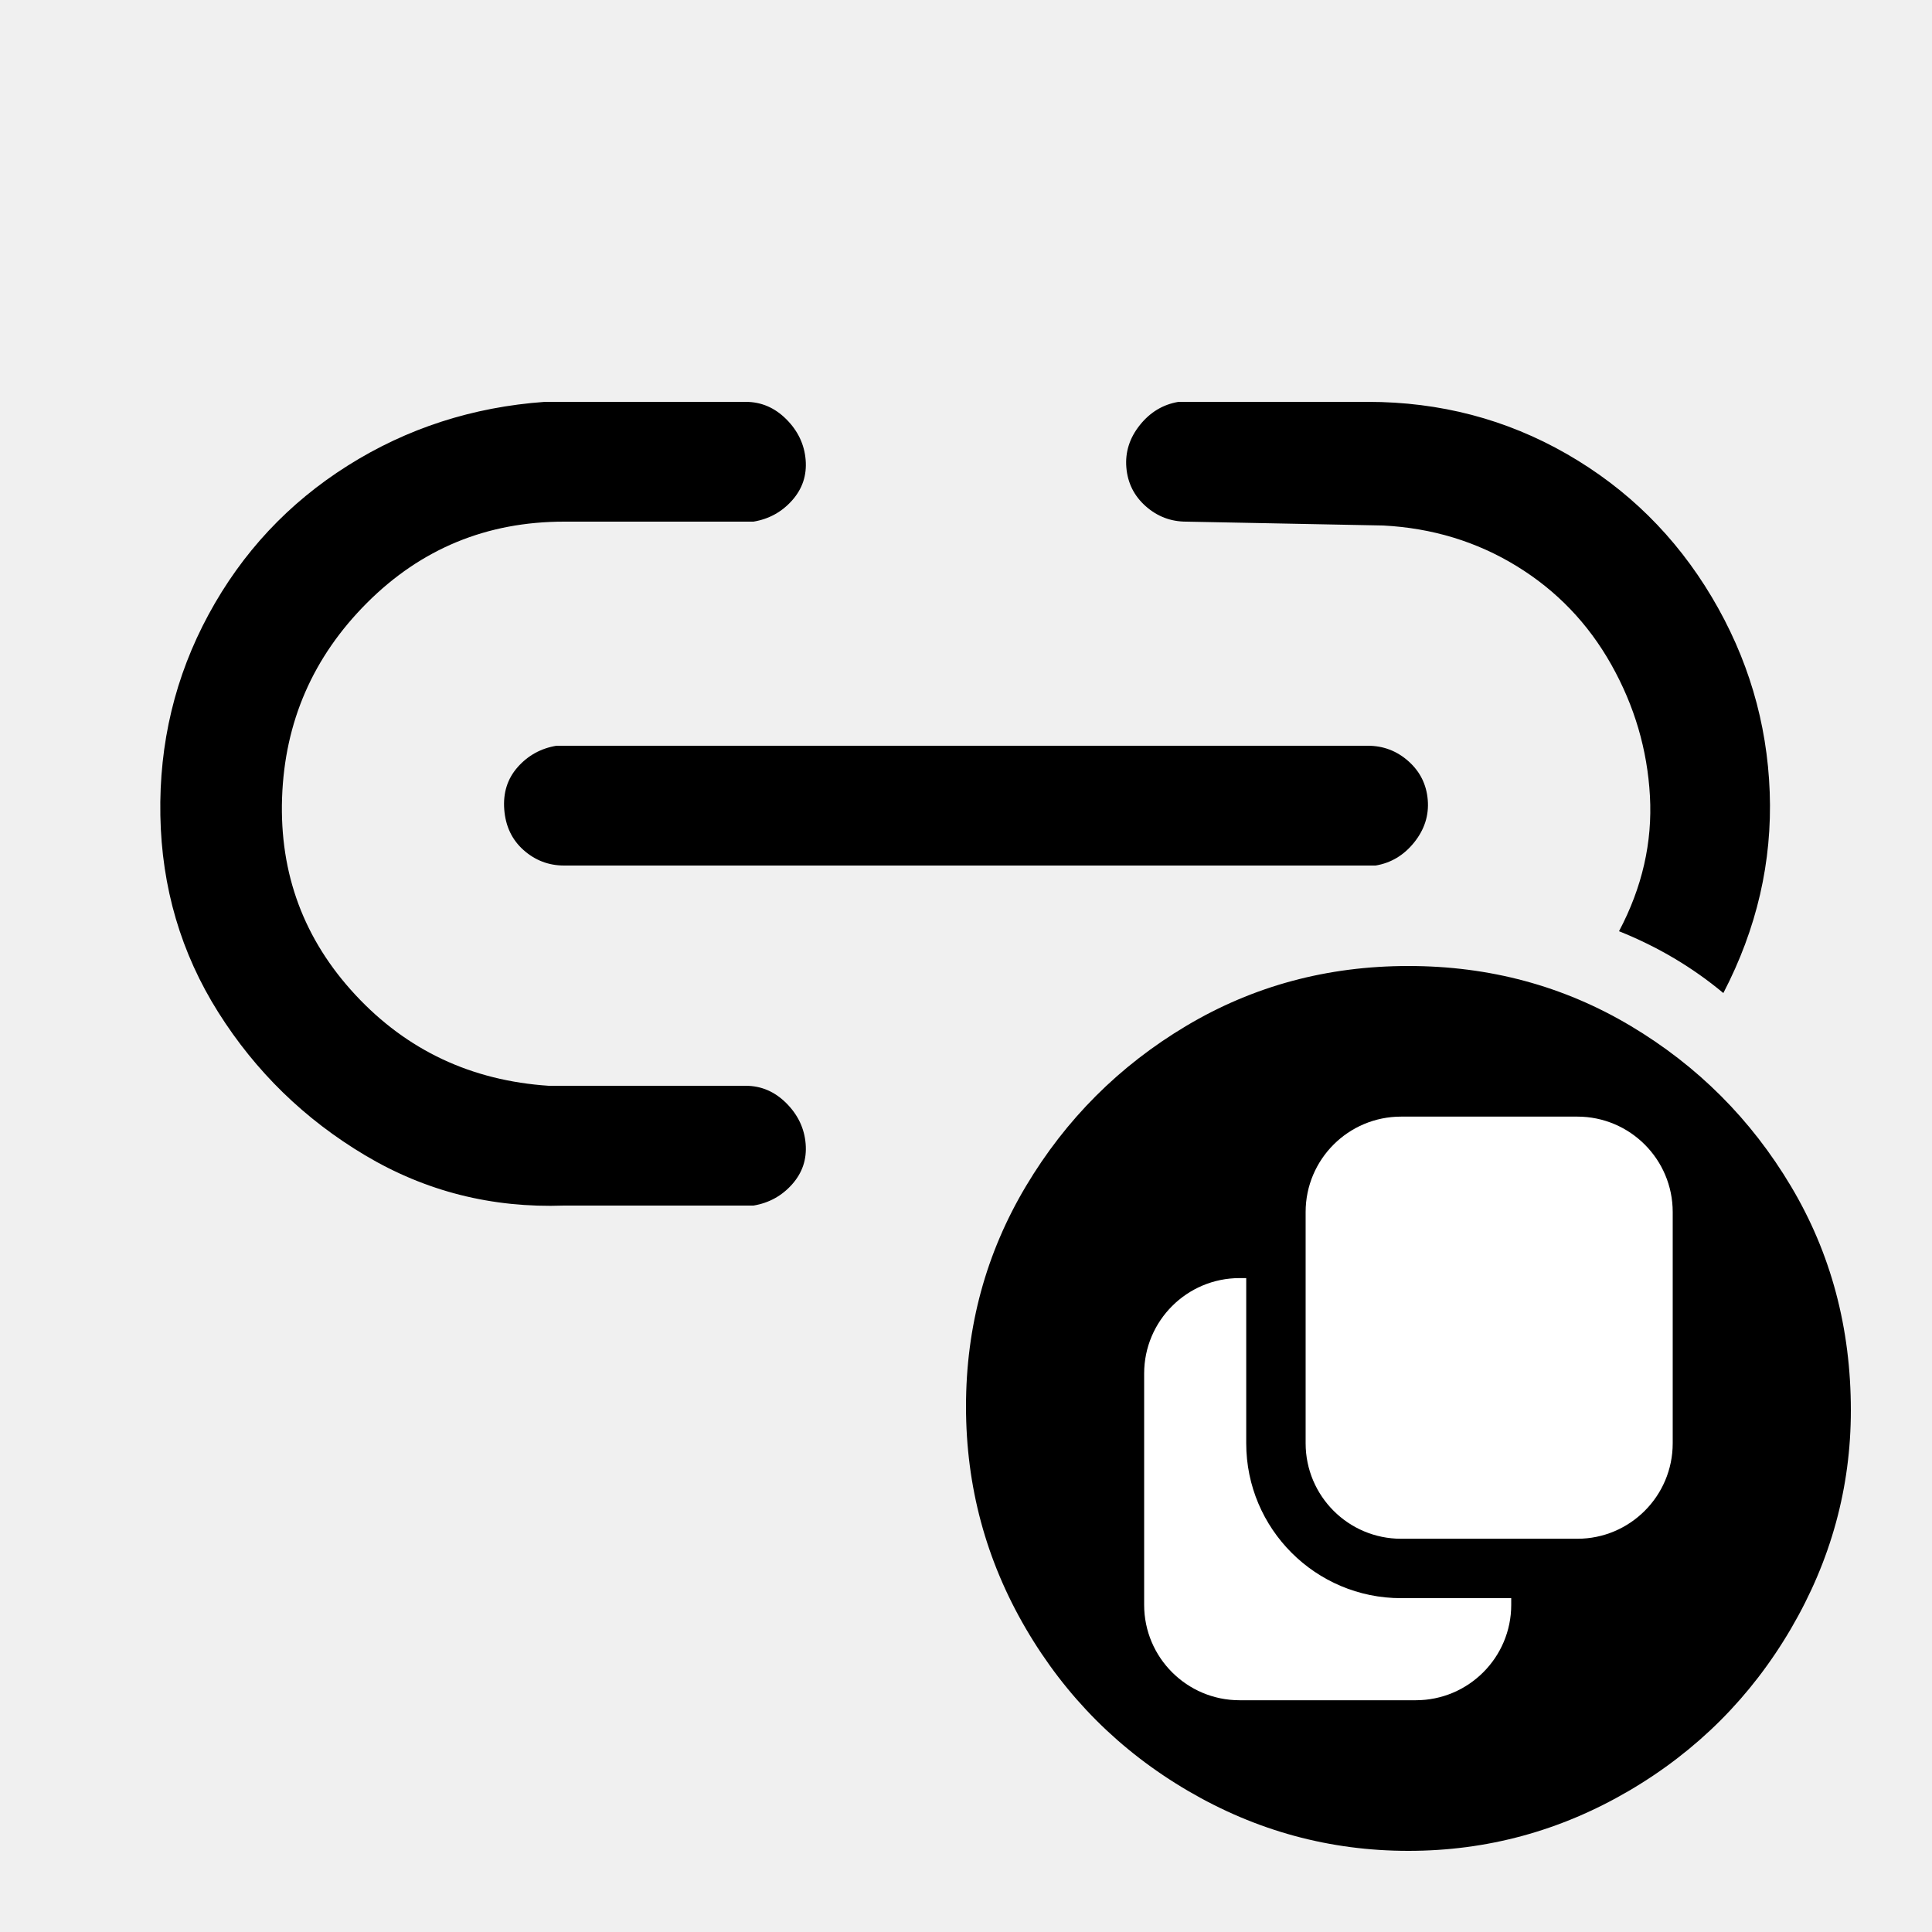
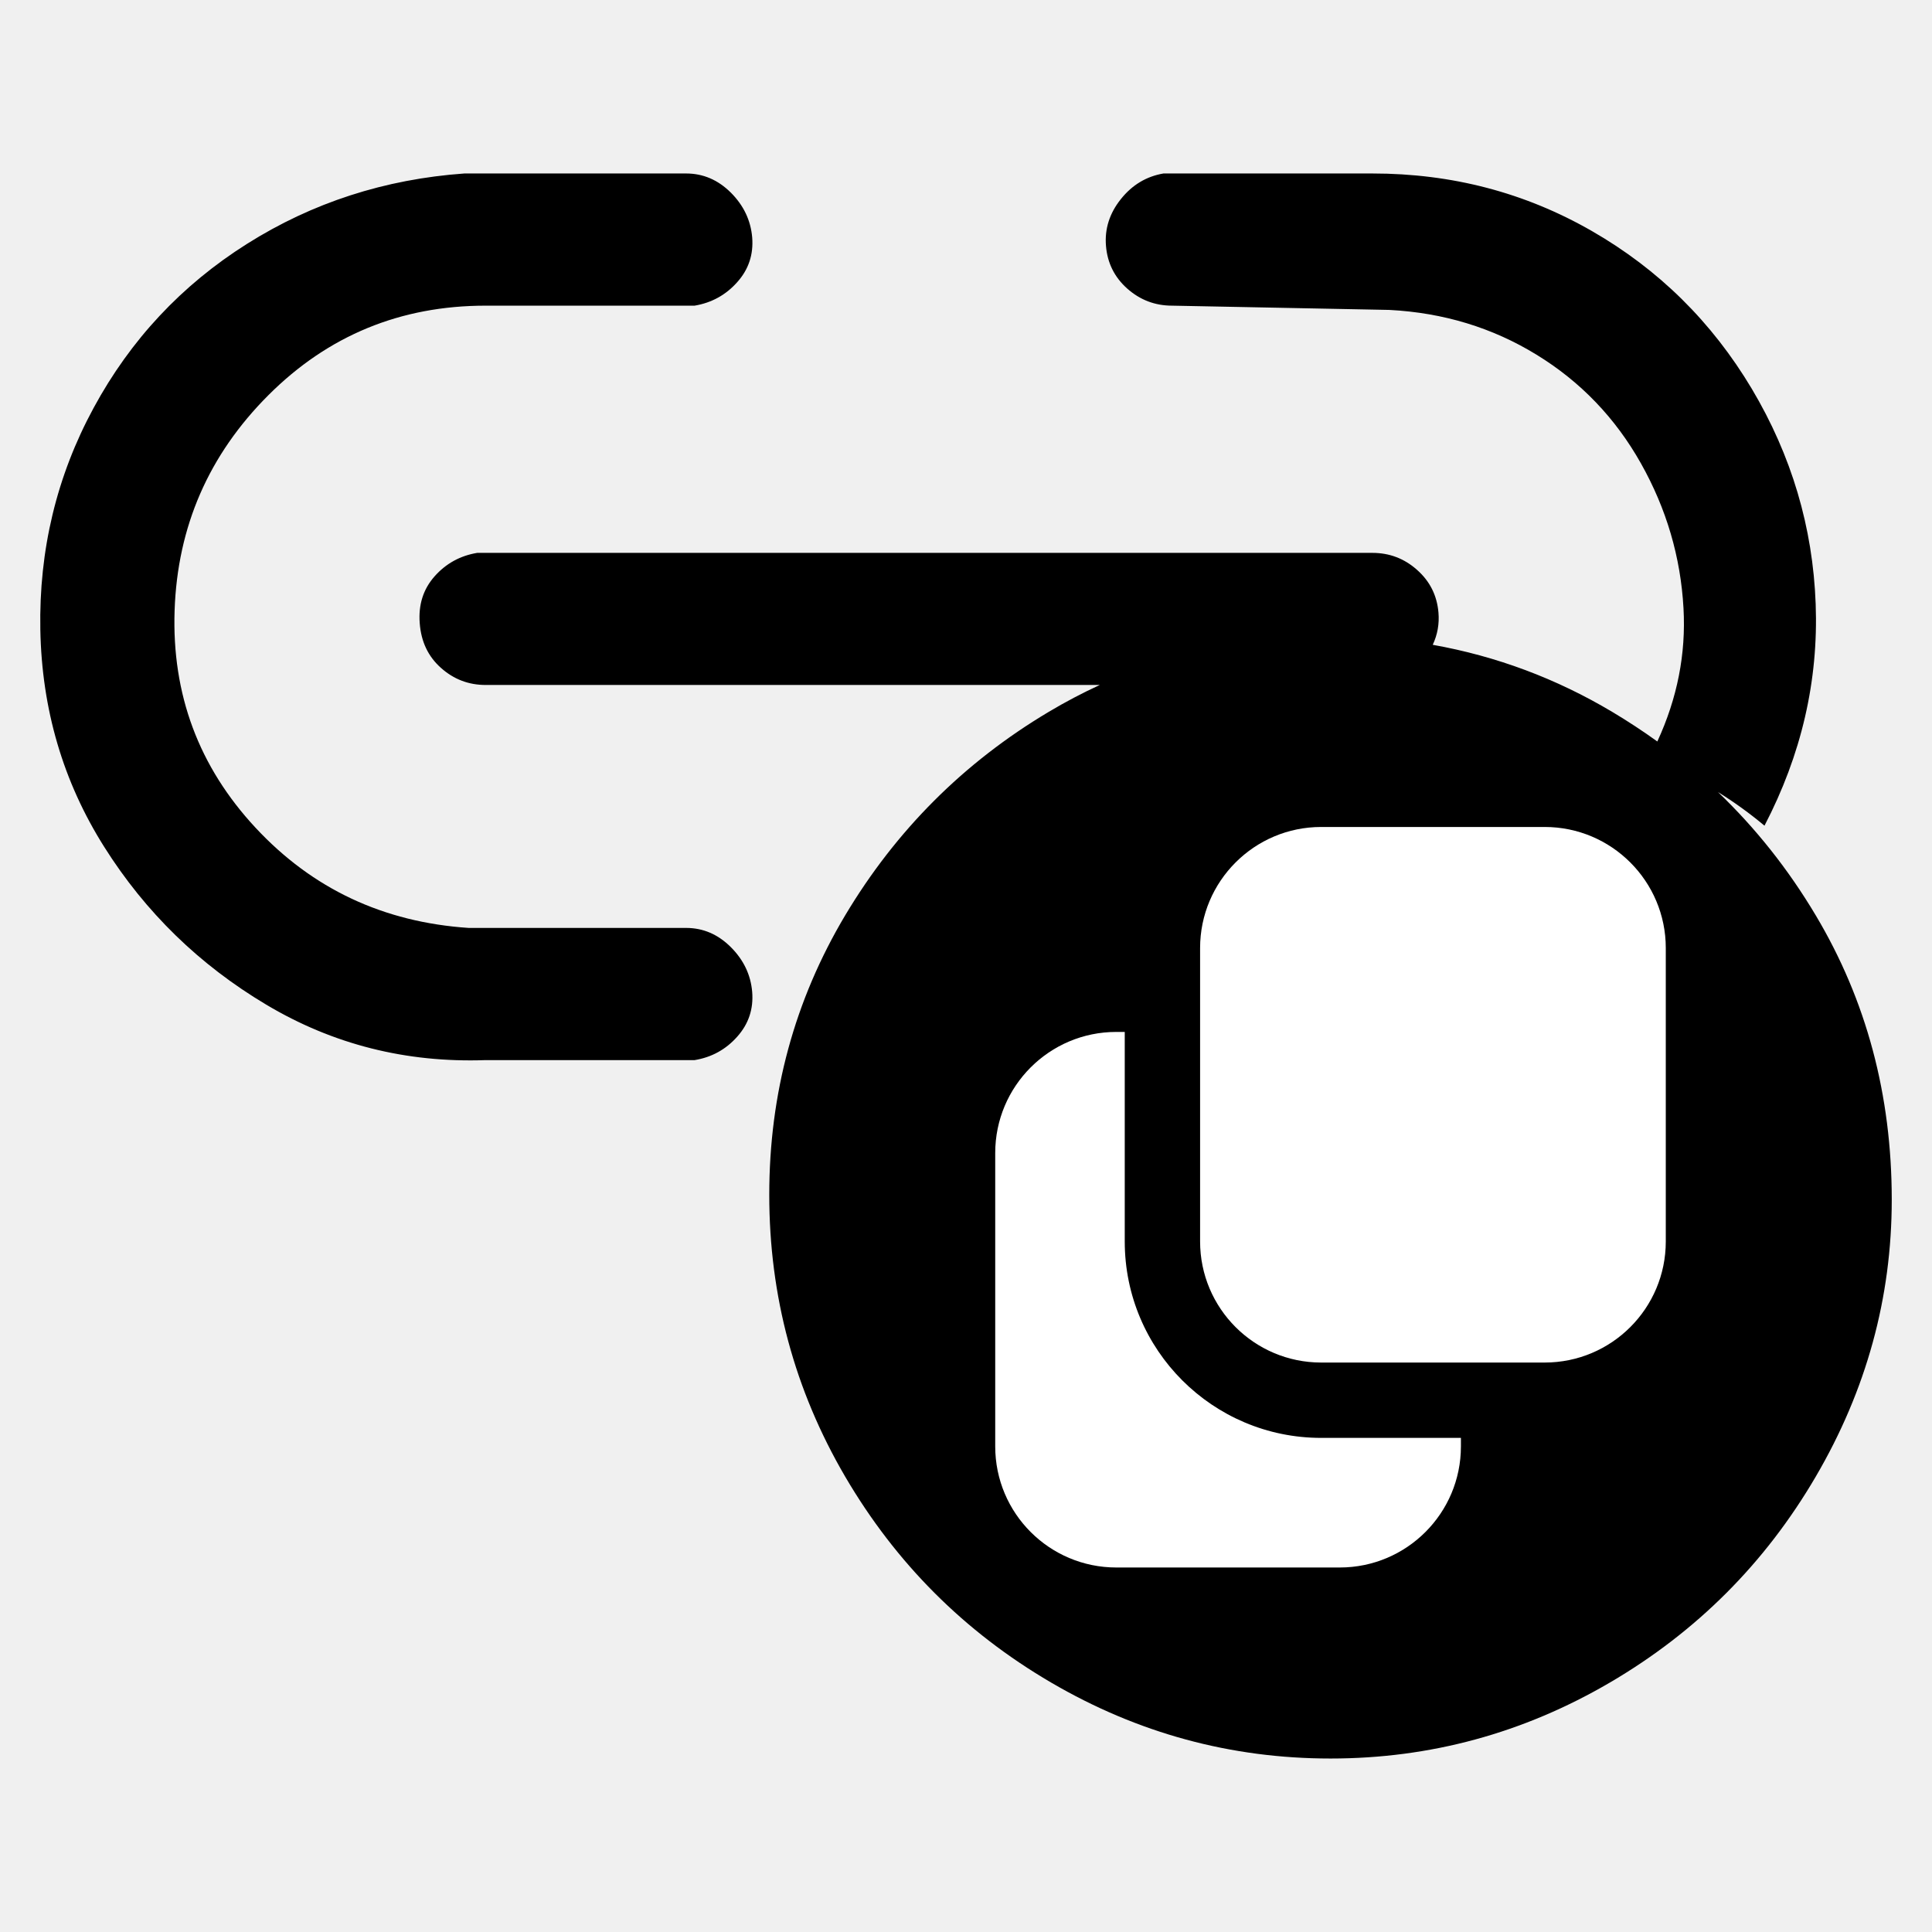
<svg xmlns="http://www.w3.org/2000/svg" width="24" height="24" viewBox="0 0 24 24" data-preserve-overlap="true">
-   <path d="M22.992 17.52 C22.992 18.48 22.744 19.384 22.248 20.232 C21.752 21.08 21.08 21.752 20.232 22.248 Q18.96 22.992 17.496 22.992 C16.52 22.992 15.608 22.744 14.76 22.248 C13.912 21.752 13.24 21.08 12.744 20.232 Q12 18.96 12 17.472 Q12 15.984 12.744 14.736 C13.24 13.904 13.904 13.24 14.736 12.744 Q15.984 12 17.496 12 Q19.008 12 20.256 12.744 C21.088 13.24 21.752 13.904 22.248 14.736 Q22.992 15.984 22.992 17.52 Z        M9.264 4.992 C9.456 4.992 9.624 5.064 9.768 5.208 C9.912 5.352 9.992 5.52 10.008 5.712 C10.024 5.904 9.968 6.072 9.84 6.216 C9.712 6.36 9.552 6.448 9.36 6.48 H7.008 Q5.568 6.48 4.56 7.488 Q3.552 8.496 3.504 9.912 Q3.456 11.328 4.416 12.36 C5.056 13.048 5.856 13.424 6.816 13.488 H9.264 C9.456 13.488 9.624 13.56 9.768 13.704 C9.912 13.848 9.992 14.016 10.008 14.208 C10.024 14.4 9.968 14.568 9.84 14.712 C9.712 14.856 9.552 14.944 9.36 14.976 H7.008 C6.112 15.008 5.288 14.8 4.536 14.352 Q3.408 13.68 2.712 12.576 C2.248 11.84 2.008 11.024 1.992 10.128 Q1.968 8.784 2.592 7.632 C3.008 6.864 3.584 6.248 4.32 5.784 Q5.424 5.088 6.768 4.992 Z        M16.992 4.992 Q18.336 4.992 19.464 5.64 C20.216 6.072 20.816 6.664 21.264 7.416 C21.712 8.168 21.952 8.976 21.984 9.84 Q22.032 11.136 21.408 12.336 C21.024 12.016 20.592 11.76 20.112 11.568 C20.4 11.024 20.528 10.464 20.496 9.888 C20.464 9.312 20.304 8.768 20.016 8.256 C19.728 7.744 19.336 7.336 18.84 7.032 C18.344 6.728 17.792 6.56 17.184 6.528 L14.736 6.48 C14.544 6.48 14.376 6.416 14.232 6.288 Q14.016 6.096 13.992 5.808 C13.976 5.616 14.032 5.44 14.16 5.28 C14.288 5.12 14.448 5.024 14.64 4.992 Z        M16.992 9.264 C17.184 9.264 17.352 9.328 17.496 9.456 Q17.712 9.648 17.736 9.936 C17.752 10.128 17.696 10.304 17.568 10.464 C17.44 10.624 17.28 10.72 17.088 10.752 H7.008 C6.816 10.752 6.648 10.688 6.504 10.56 C6.36 10.432 6.28 10.264 6.264 10.056 C6.248 9.848 6.304 9.672 6.432 9.528 C6.56 9.384 6.72 9.296 6.912 9.264 Z" />
-   <path fill="white" d="M17.405 13.871 H19.594 C20.248 13.871 20.779 14.402 20.779 15.056 V17.929 C20.779 18.584 20.248 19.115 19.594 19.115 H17.405 C16.75 19.115 16.219 18.584 16.219 17.929 V15.056 C16.219 14.402 16.75 13.871 17.405 13.871 Z        M15.398 15.877 H15.481 V17.929 C15.481 18.991 16.343 19.853 17.405 19.853 H18.773 V19.936 C18.773 20.59 18.242 21.121 17.587 21.121 H15.398 C14.744 21.121 14.213 20.59 14.213 19.936 V17.063 C14.213 16.408 14.744 15.877 15.398 15.877 Z" />
+   <path d="M17.048 2.155 Q18.531 2.155 19.775 2.87 C20.605 3.347 21.266 4 21.761 4.829 C22.255 5.659 22.52 6.55 22.555 7.503 Q22.608 8.933 21.919 10.257 C21.736 10.104 21.544 9.965 21.341 9.839 C21.809 10.287 22.214 10.797 22.556 11.371 Q23.5 12.954 23.5 14.903 C23.5 16.121 23.185 17.268 22.556 18.343 C21.927 19.419 21.074 20.272 19.999 20.901 Q18.385 21.845 16.528 21.845 Q14.671 21.845 13.057 20.901 C11.981 20.272 11.129 19.419 10.499 18.343 Q9.556 16.73 9.556 14.842 Q9.556 12.954 10.499 11.371 C11.129 10.316 11.971 9.473 13.026 8.844 Q13.338 8.658 13.662 8.509 H6.034 C5.822 8.509 5.637 8.439 5.478 8.297 C5.319 8.156 5.231 7.971 5.214 7.742 C5.196 7.512 5.258 7.318 5.399 7.159 C5.54 7 5.717 6.903 5.928 6.868 H17.048 C17.26 6.868 17.445 6.938 17.604 7.08 Q17.842 7.291 17.869 7.609 C17.881 7.751 17.857 7.884 17.798 8.01 Q18.986 8.222 20.029 8.844 C20.223 8.96 20.409 9.082 20.588 9.211 C20.836 8.674 20.945 8.122 20.913 7.556 C20.878 6.921 20.702 6.321 20.384 5.756 C20.066 5.191 19.634 4.741 19.087 4.406 C18.539 4.07 17.93 3.885 17.26 3.85 L14.559 3.797 C14.348 3.797 14.162 3.726 14.003 3.585 Q13.765 3.373 13.739 3.055 C13.721 2.844 13.783 2.649 13.924 2.473 C14.065 2.296 14.242 2.191 14.453 2.155 Z        M8.523 2.155 C8.735 2.155 8.92 2.235 9.079 2.393 C9.238 2.552 9.326 2.738 9.344 2.949 C9.361 3.161 9.3 3.347 9.158 3.505 C9.017 3.664 8.841 3.761 8.629 3.797 H6.034 Q4.446 3.797 3.334 4.909 Q2.222 6.021 2.169 7.583 Q2.116 9.145 3.175 10.283 Q4.234 11.421 5.822 11.527 H8.523 C8.735 11.527 8.92 11.607 9.079 11.766 C9.238 11.925 9.326 12.11 9.344 12.322 C9.361 12.534 9.3 12.719 9.158 12.878 C9.017 13.037 8.841 13.134 8.629 13.169 H6.034 C5.046 13.204 4.137 12.975 3.307 12.48 Q2.063 11.739 1.295 10.521 C0.783 9.71 0.519 8.809 0.501 7.821 Q0.474 6.338 1.163 5.067 C1.622 4.22 2.257 3.541 3.069 3.029 Q4.287 2.261 5.769 2.155 Z" />
+   <path fill="white" d="M16.412 10.273 H19.189 C20.019 10.273 20.693 10.947 20.693 11.777 V15.422 C20.693 16.253 20.019 16.926 19.189 16.926 H16.412 C15.582 16.926 14.908 16.253 14.908 15.422 V11.777 C14.908 10.947 15.582 10.273 16.412 10.273 Z        M13.867 12.819 H13.972 V15.422 C13.972 16.77 15.065 17.862 16.412 17.862 H18.148 V17.968 C18.148 18.798 17.474 19.472 16.643 19.472 H13.867 C13.036 19.472 12.363 18.798 12.363 17.968 V14.323 C12.363 13.493 13.036 12.819 13.867 12.819 Z" />
</svg>
